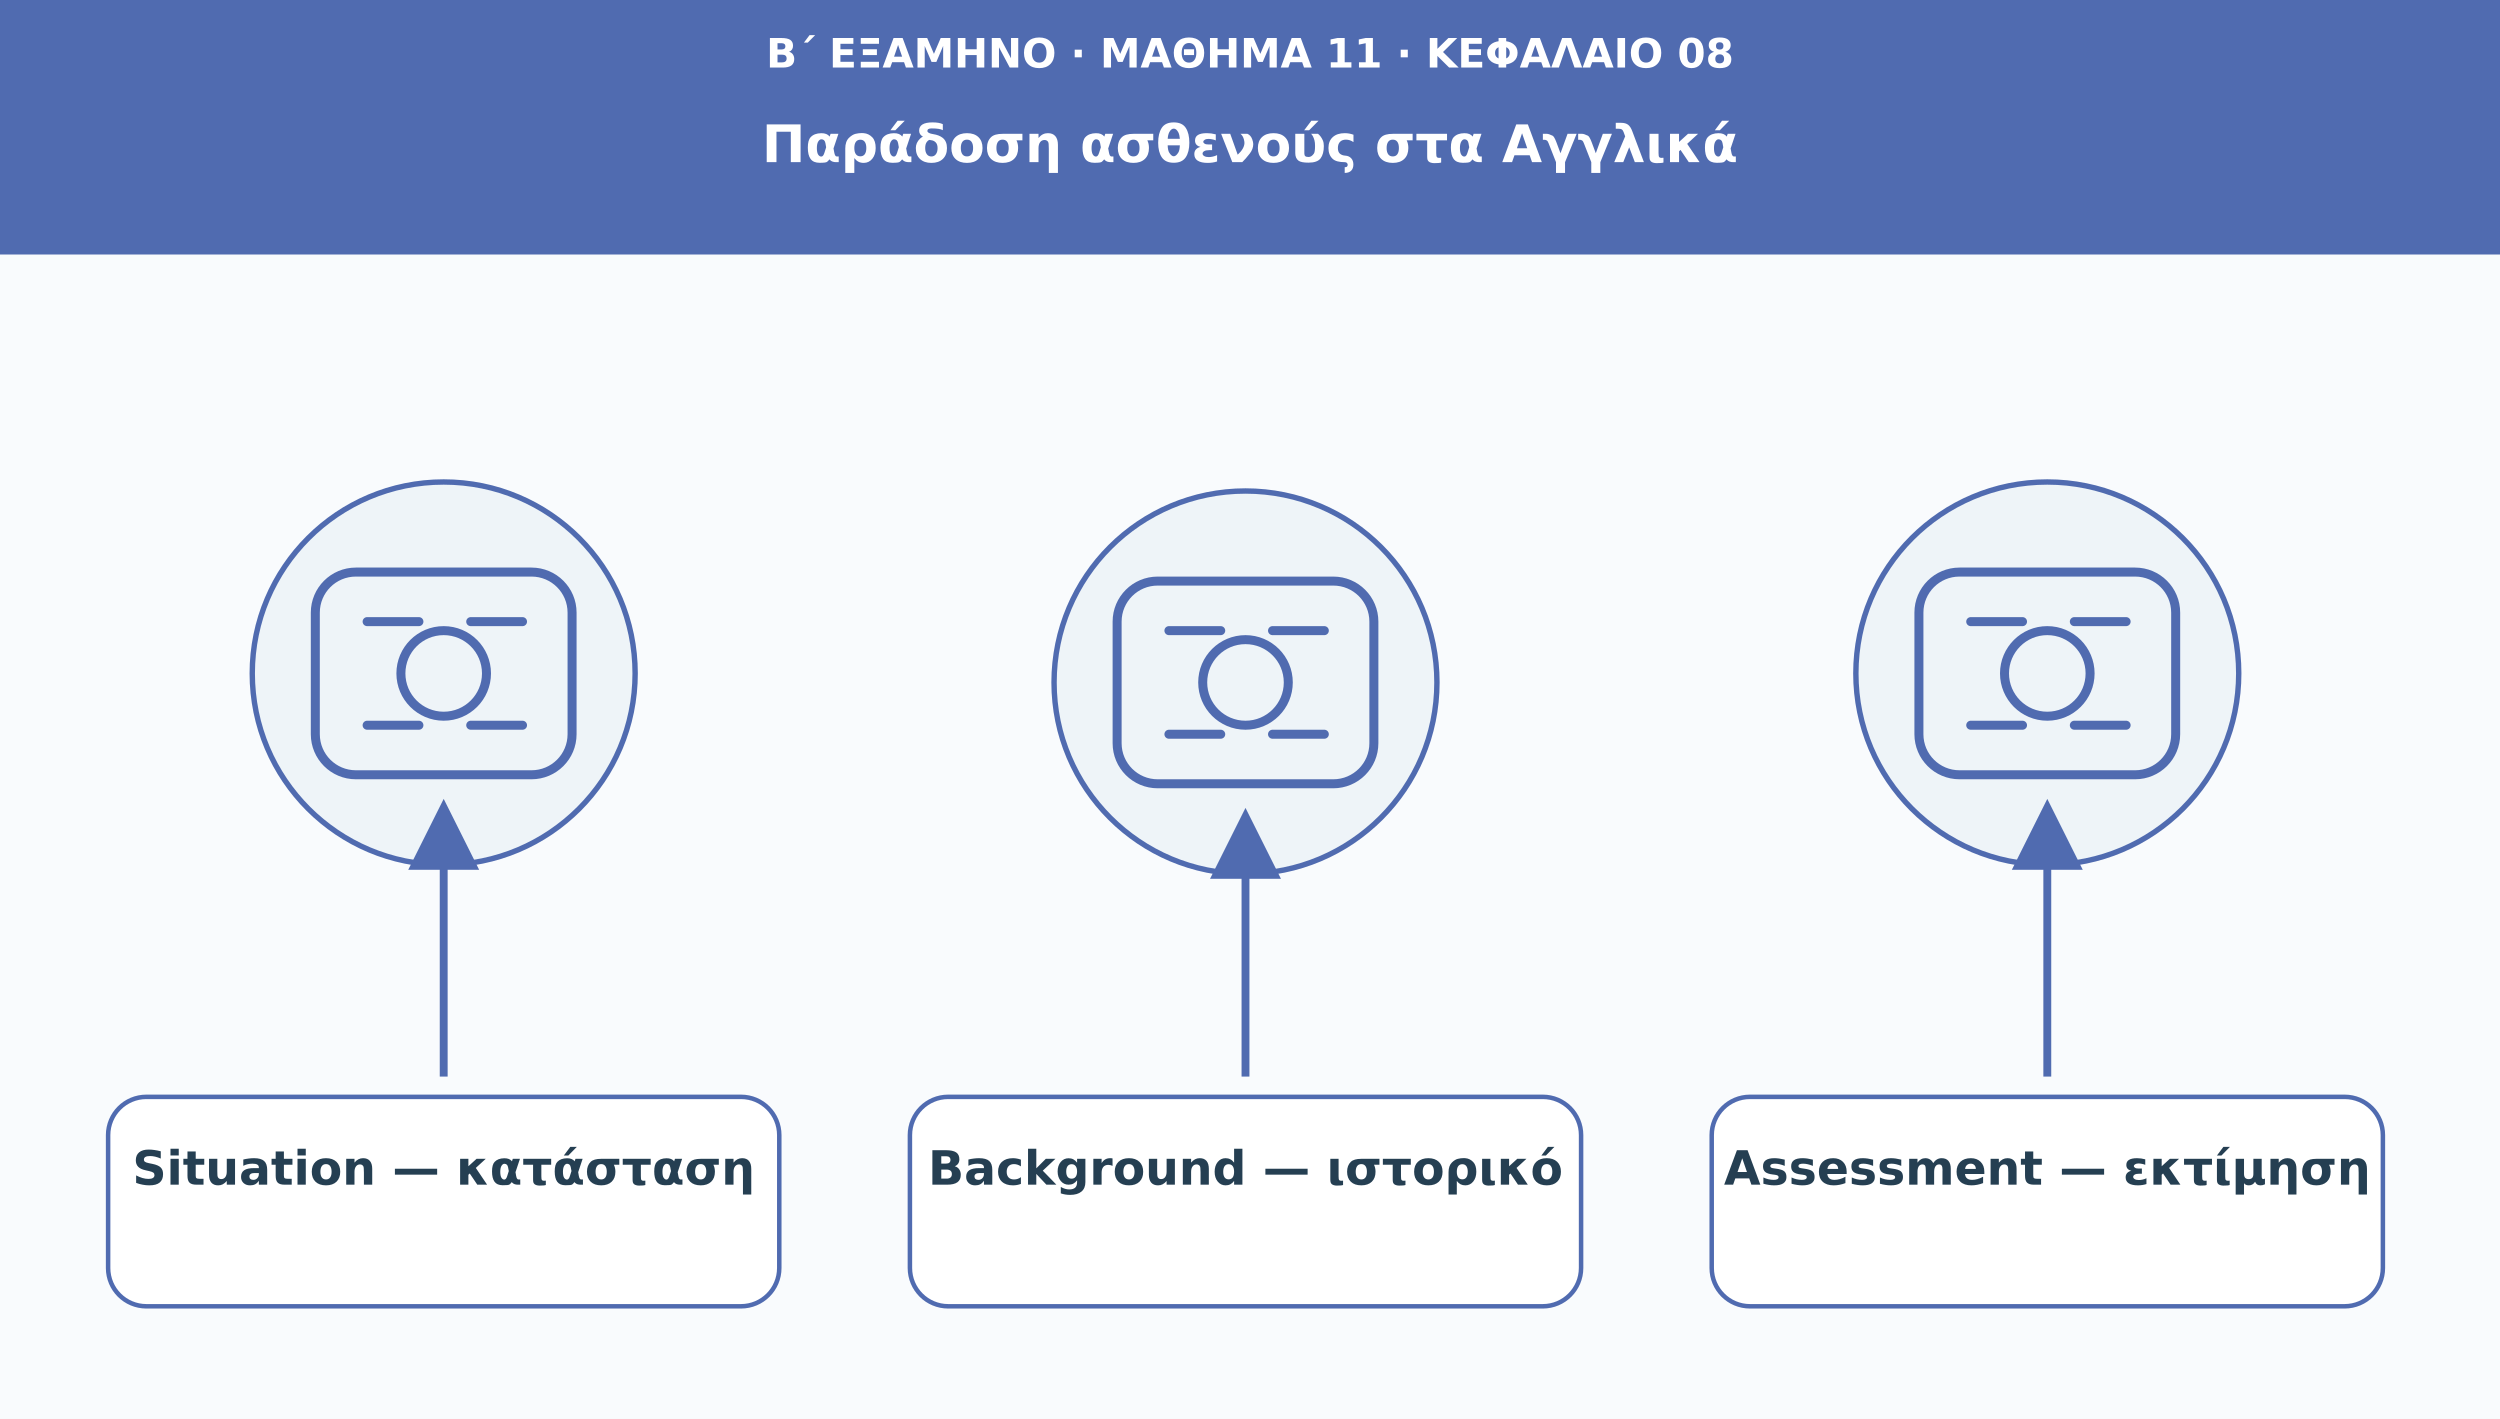
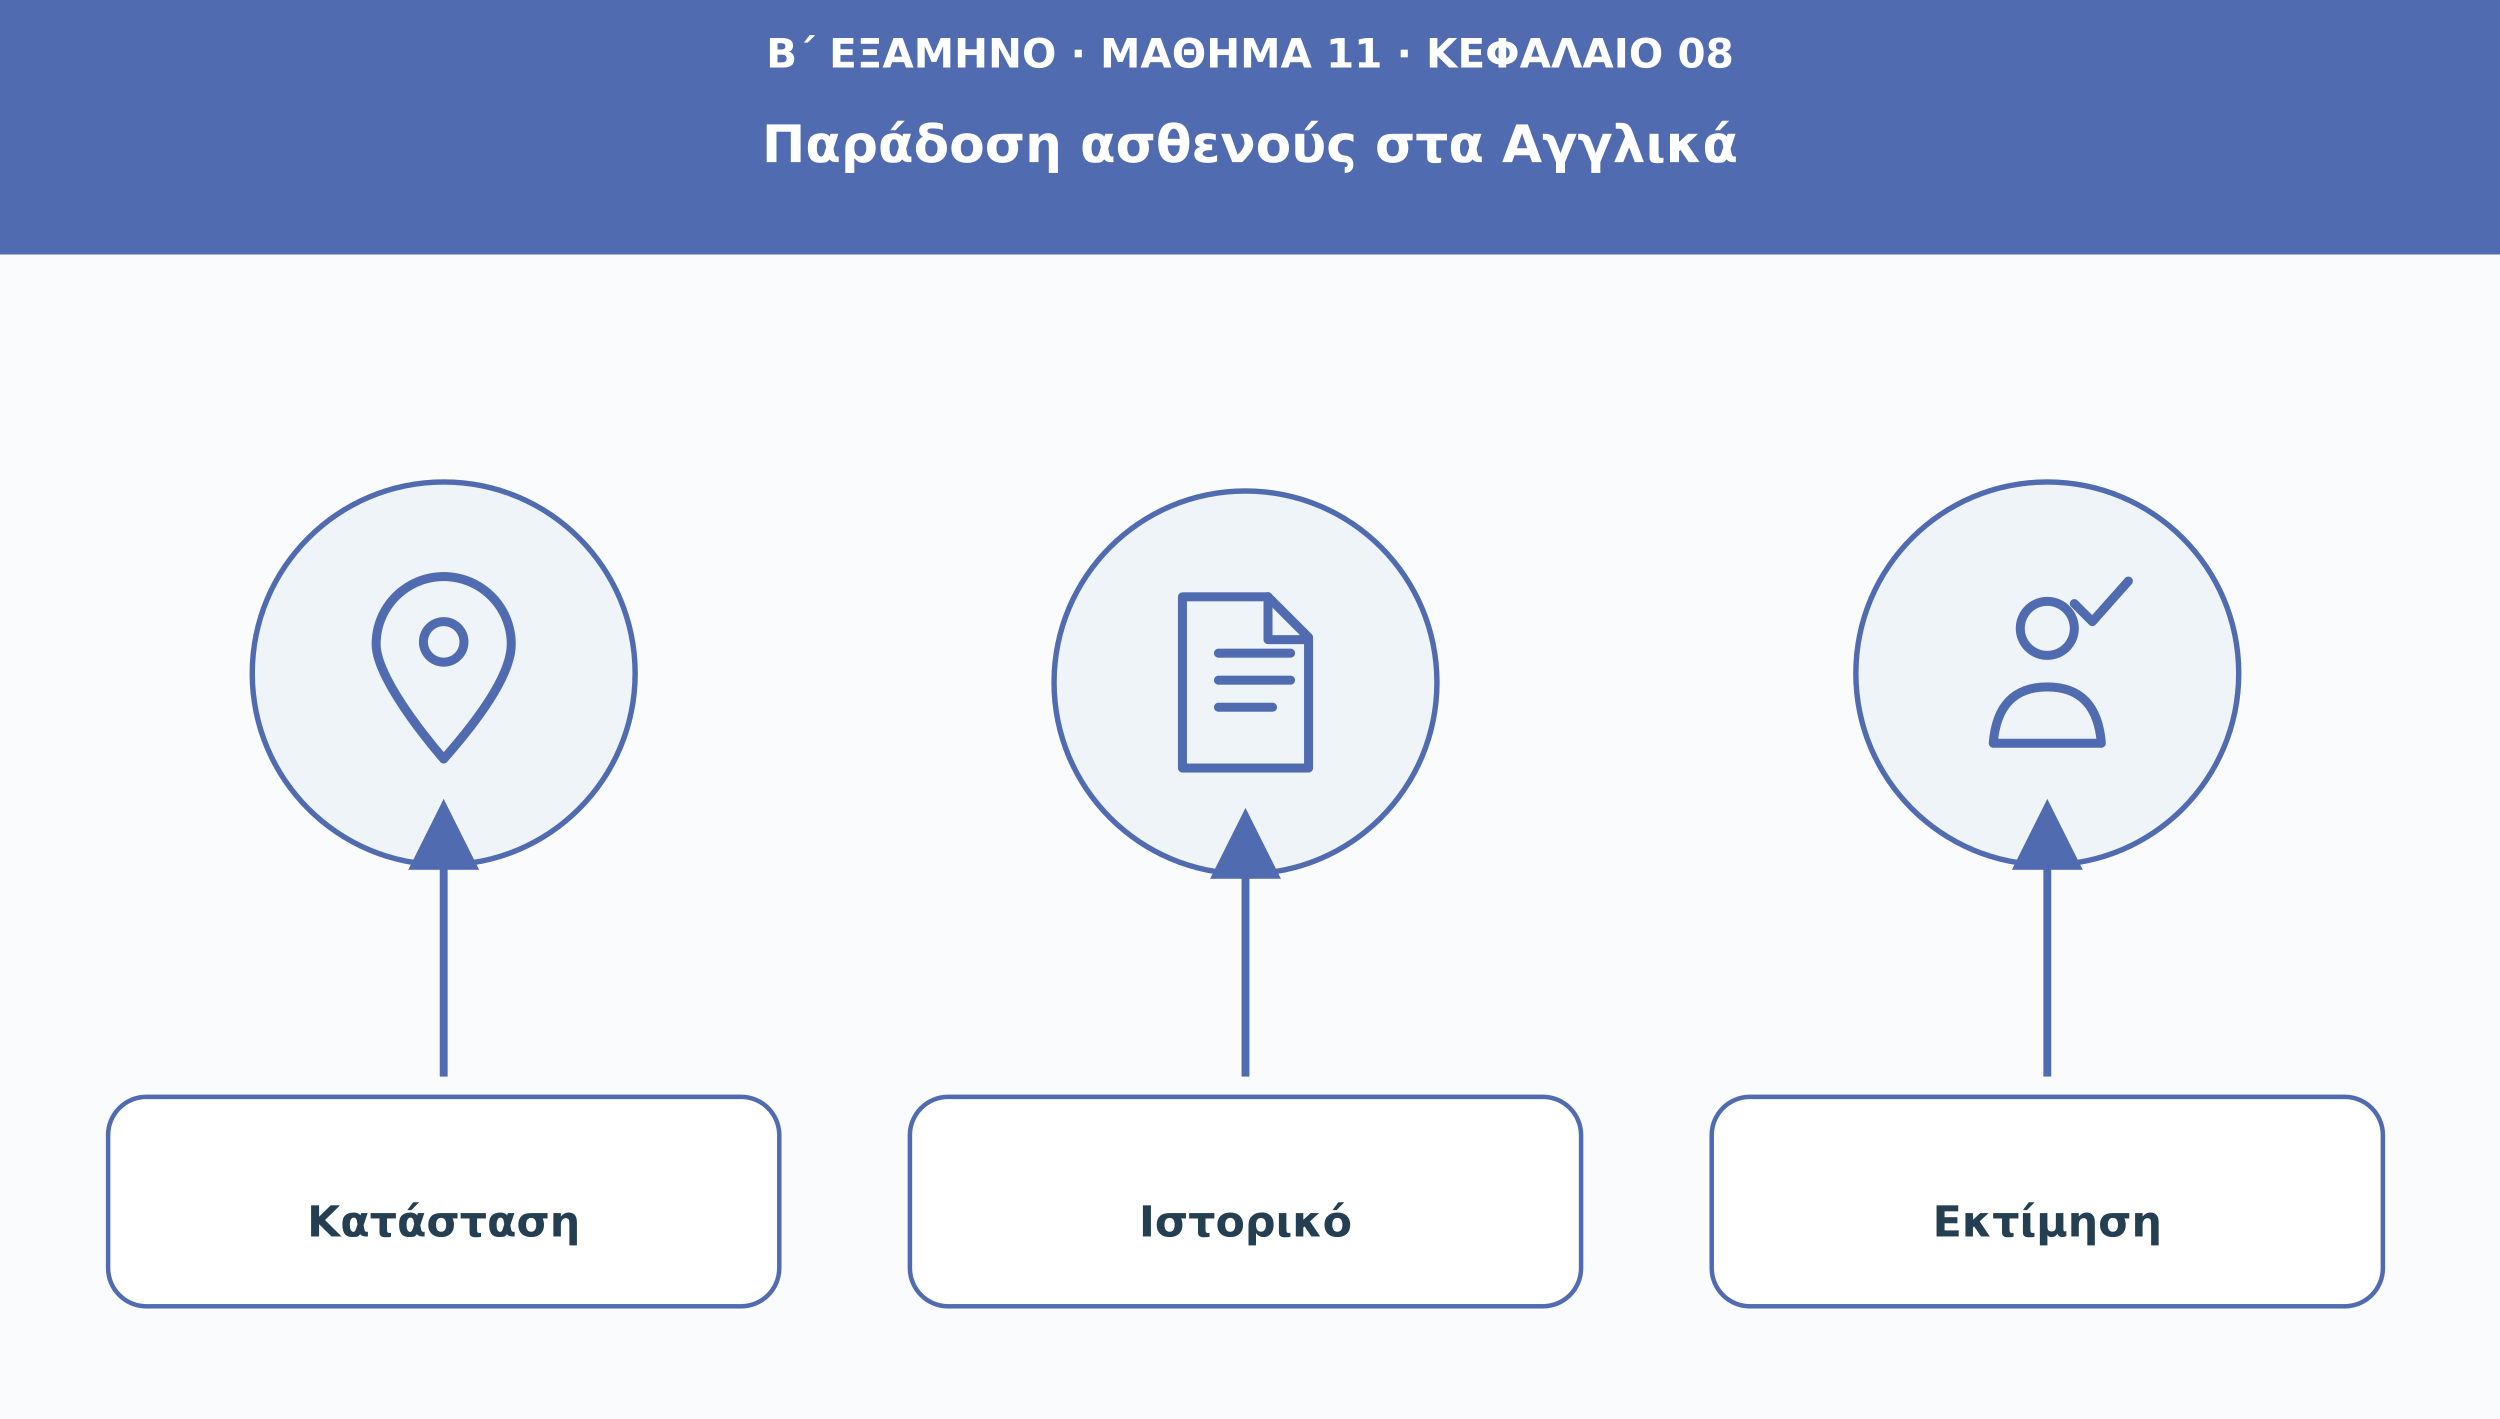
<svg xmlns="http://www.w3.org/2000/svg" viewBox="0 0 1110 630" role="img" aria-labelledby="t d">
  <defs>
    <marker id="arr" viewBox="0 0 10 10" markerWidth="9" markerHeight="9" refX="8" refY="5" orient="auto">
      <path d="M0 0L10 5L0 10Z" fill="#506bb0" />
    </marker>
  </defs>
  <rect width="1110" height="630" fill="#f9fbfd" />
  <rect width="1110" height="113" fill="#506bb0" />
  <text x="555" y="30" font-family="DejaVu Sans,Arial,sans-serif" font-size="18" fill="#ffffff" font-weight="690" text-anchor="middle">Β΄ ΕΞΑΜΗΝΟ · ΜΑΘΗΜΑ 11 · ΚΕΦΑΛΑΙΟ 08</text>
  <text x="555" y="72" font-family="DejaVu Sans,Arial,sans-serif" font-size="23" fill="#ffffff" font-weight="720" text-anchor="middle">Παράδοση ασθενούς στα Αγγλικά</text>
  <circle cx="197" cy="299" r="85" fill="#eef4f8" stroke="#506bb0" stroke-width="2.4" />
  <g transform="translate(197 299)" fill="none" stroke="#506bb0" stroke-width="4" stroke-linecap="round" stroke-linejoin="round">
-     <rect x="-57" y="-45" width="114" height="90" rx="18" />
-     <circle r="19" />
-     <path d="M-34-23h23m23 0h23m-69 46h23m23 0h23" />
+     <path d="M0 38S-30 4-30-13a30 30 0 1 1 60 0Q30 4 0 38Z" />
+     <circle cy="-14" r="9" />
  </g>
  <path d="M197 478L197 361" stroke="#506bb0" stroke-width="3.5" marker-end="url(#arr)" />
  <rect x="48" y="487" width="298" height="93" rx="17" fill="#ffffff" stroke="#506bb0" stroke-width="2" />
-   <text x="197" y="526" font-family="DejaVu Sans,Arial,sans-serif" font-size="21" fill="#253f52" font-weight="700" text-anchor="middle">Situation — κατάσταση</text>
  <circle cx="553" cy="303" r="85" fill="#eef4f8" stroke="#506bb0" stroke-width="2.4" />
  <g transform="translate(553 303)" fill="none" stroke="#506bb0" stroke-width="4" stroke-linecap="round" stroke-linejoin="round">
-     <rect x="-57" y="-45" width="114" height="90" rx="18" />
-     <circle r="19" />
-     <path d="M-34-23h23m23 0h23m-69 46h23m23 0h23" />
+     <path d="M-28-38h38l18 18v58h-56Z" />
+     <path d="M10-38v19h18m-40 6h32m-32 12h32m-32 12h24" />
  </g>
  <path d="M553 478L553 365" stroke="#506bb0" stroke-width="3.5" marker-end="url(#arr)" />
  <rect x="404" y="487" width="298" height="93" rx="17" fill="#ffffff" stroke="#506bb0" stroke-width="2" />
-   <text x="553" y="526" font-family="DejaVu Sans,Arial,sans-serif" font-size="21" fill="#253f52" font-weight="700" text-anchor="middle">Background — ιστορικό</text>
  <circle cx="909" cy="299" r="85" fill="#eef4f8" stroke="#506bb0" stroke-width="2.4" />
  <g transform="translate(909 299)" fill="none" stroke="#506bb0" stroke-width="4" stroke-linecap="round" stroke-linejoin="round">
-     <rect x="-57" y="-45" width="114" height="90" rx="18" />
-     <circle r="19" />
-     <path d="M-34-23h23m23 0h23m-69 46h23m23 0h23" />
+     <circle cy="-20" r="12" />
+     <path d="M-24 31q2-25 24-25t24 25Z" />
+     <path d="m12-31 8 8 16-18" />
  </g>
  <path d="M909 478L909 361" stroke="#506bb0" stroke-width="3.5" marker-end="url(#arr)" />
  <rect x="760" y="487" width="298" height="93" rx="17" fill="#ffffff" stroke="#506bb0" stroke-width="2" />
-   <text x="909" y="526" font-family="DejaVu Sans,Arial,sans-serif" font-size="21" fill="#253f52" font-weight="700" text-anchor="middle">Assessment — εκτίμηση</text>
+   <text x="197" y="549" font-family="DejaVu Sans,Arial,sans-serif" font-size="19" fill="#253f52" font-weight="700" text-anchor="middle">Κατάσταση</text>
+   <text x="553" y="549" font-family="DejaVu Sans,Arial,sans-serif" font-size="19" fill="#253f52" font-weight="700" text-anchor="middle">Ιστορικό</text>
+   <text x="909" y="549" font-family="DejaVu Sans,Arial,sans-serif" font-size="19" fill="#253f52" font-weight="700" text-anchor="middle">Εκτίμηση</text>
</svg>
